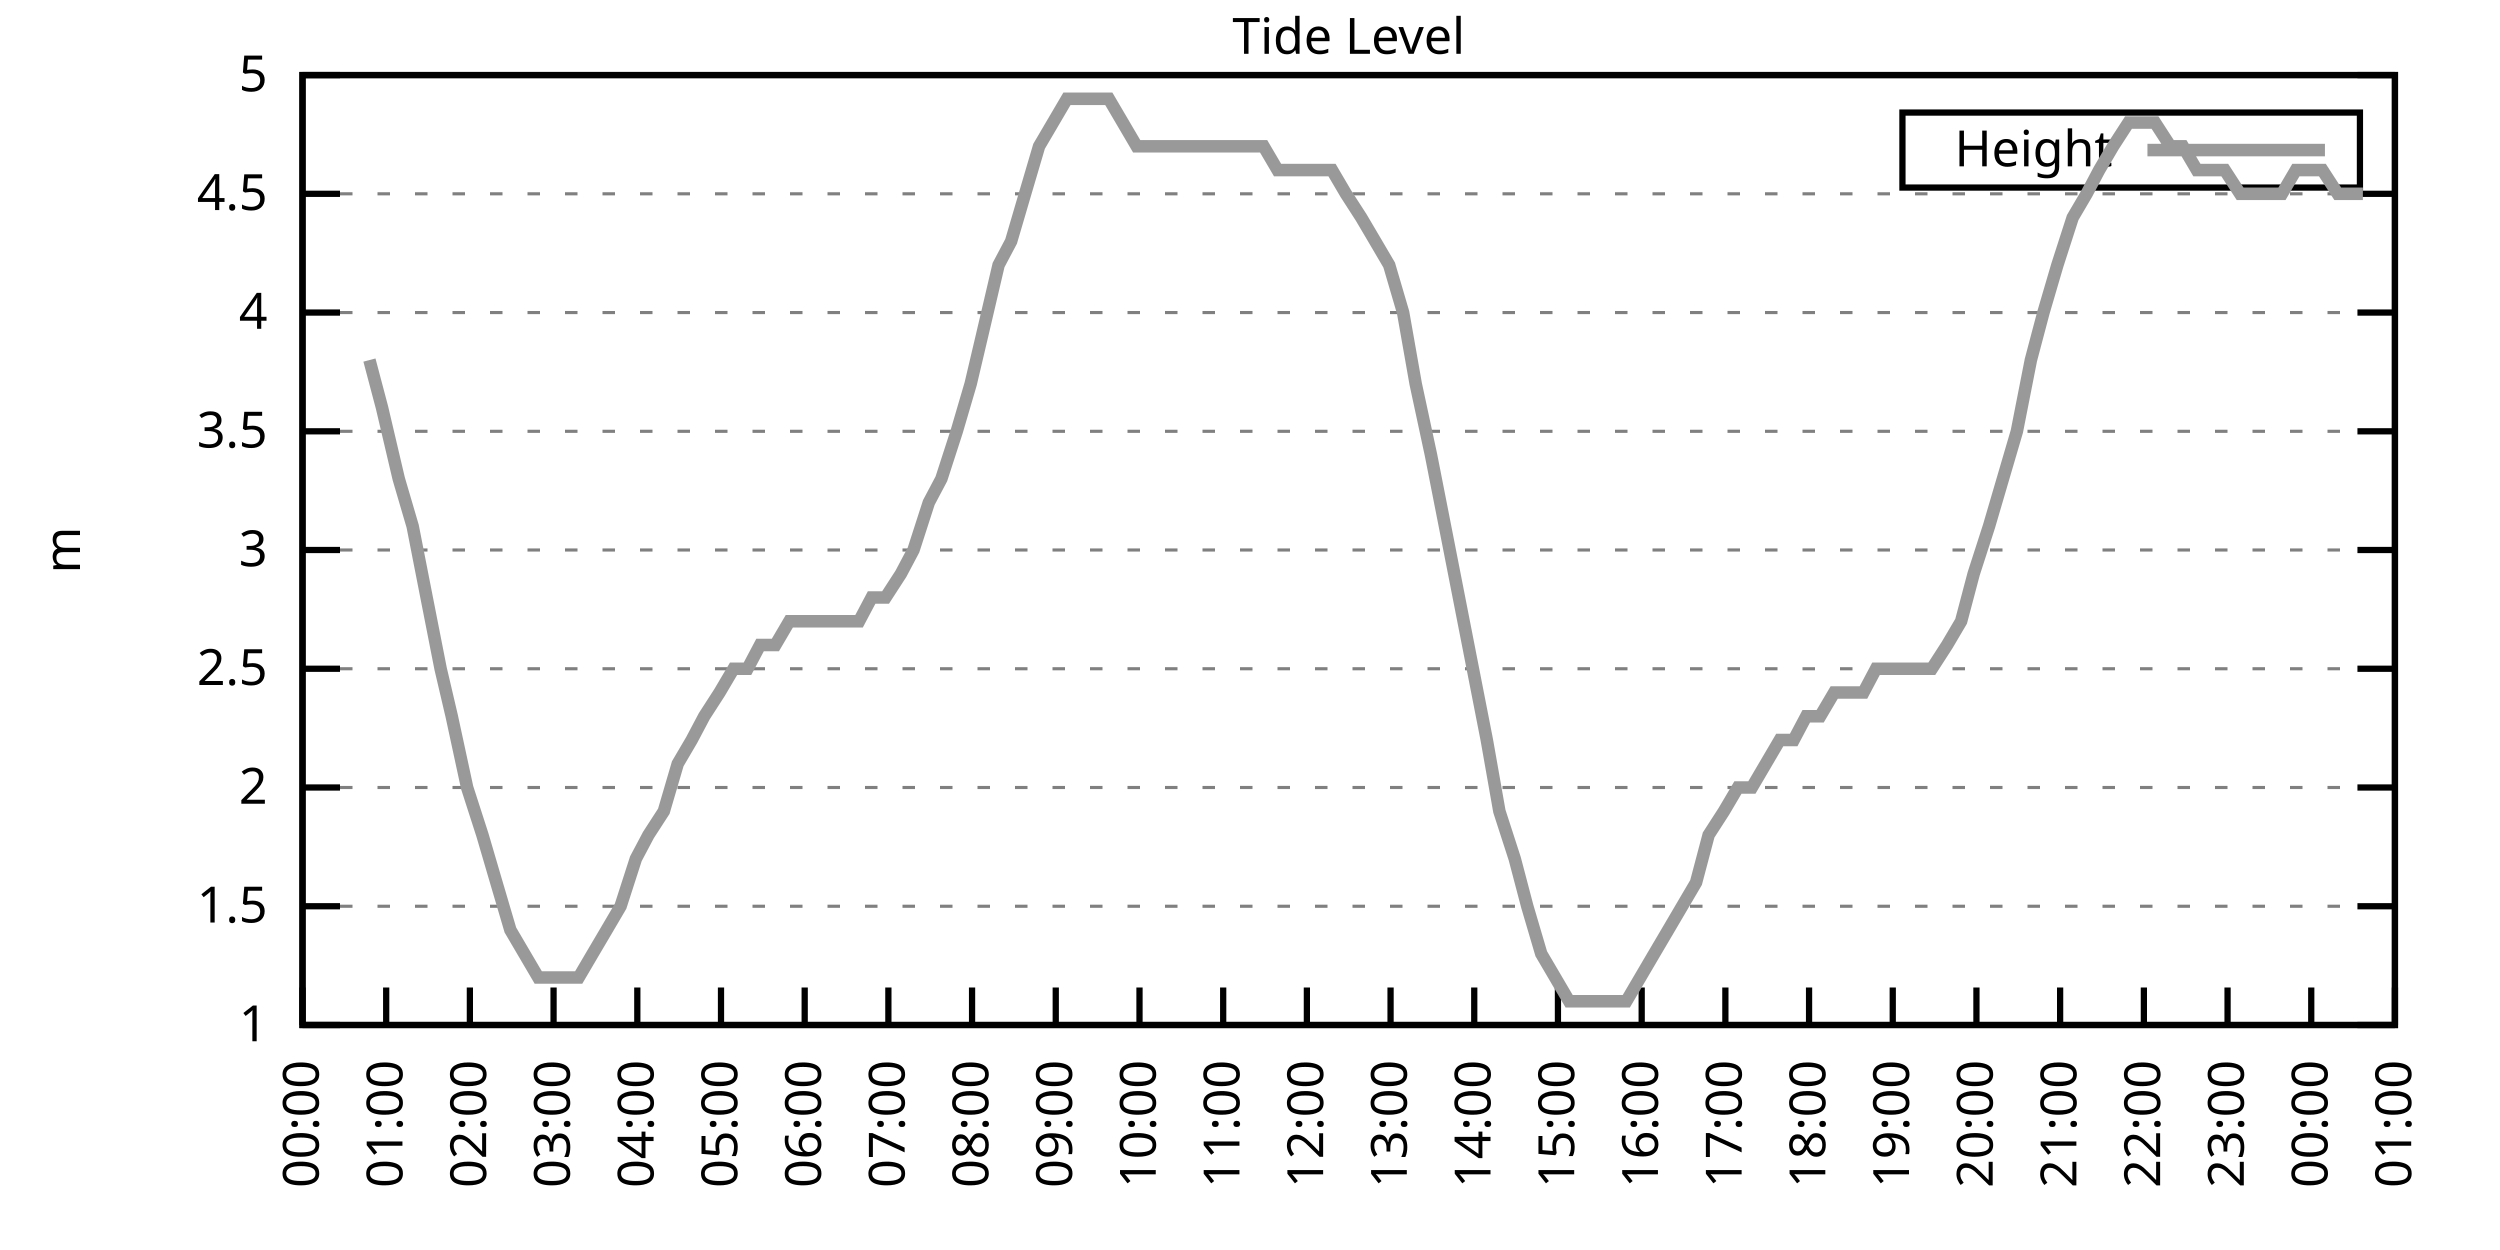
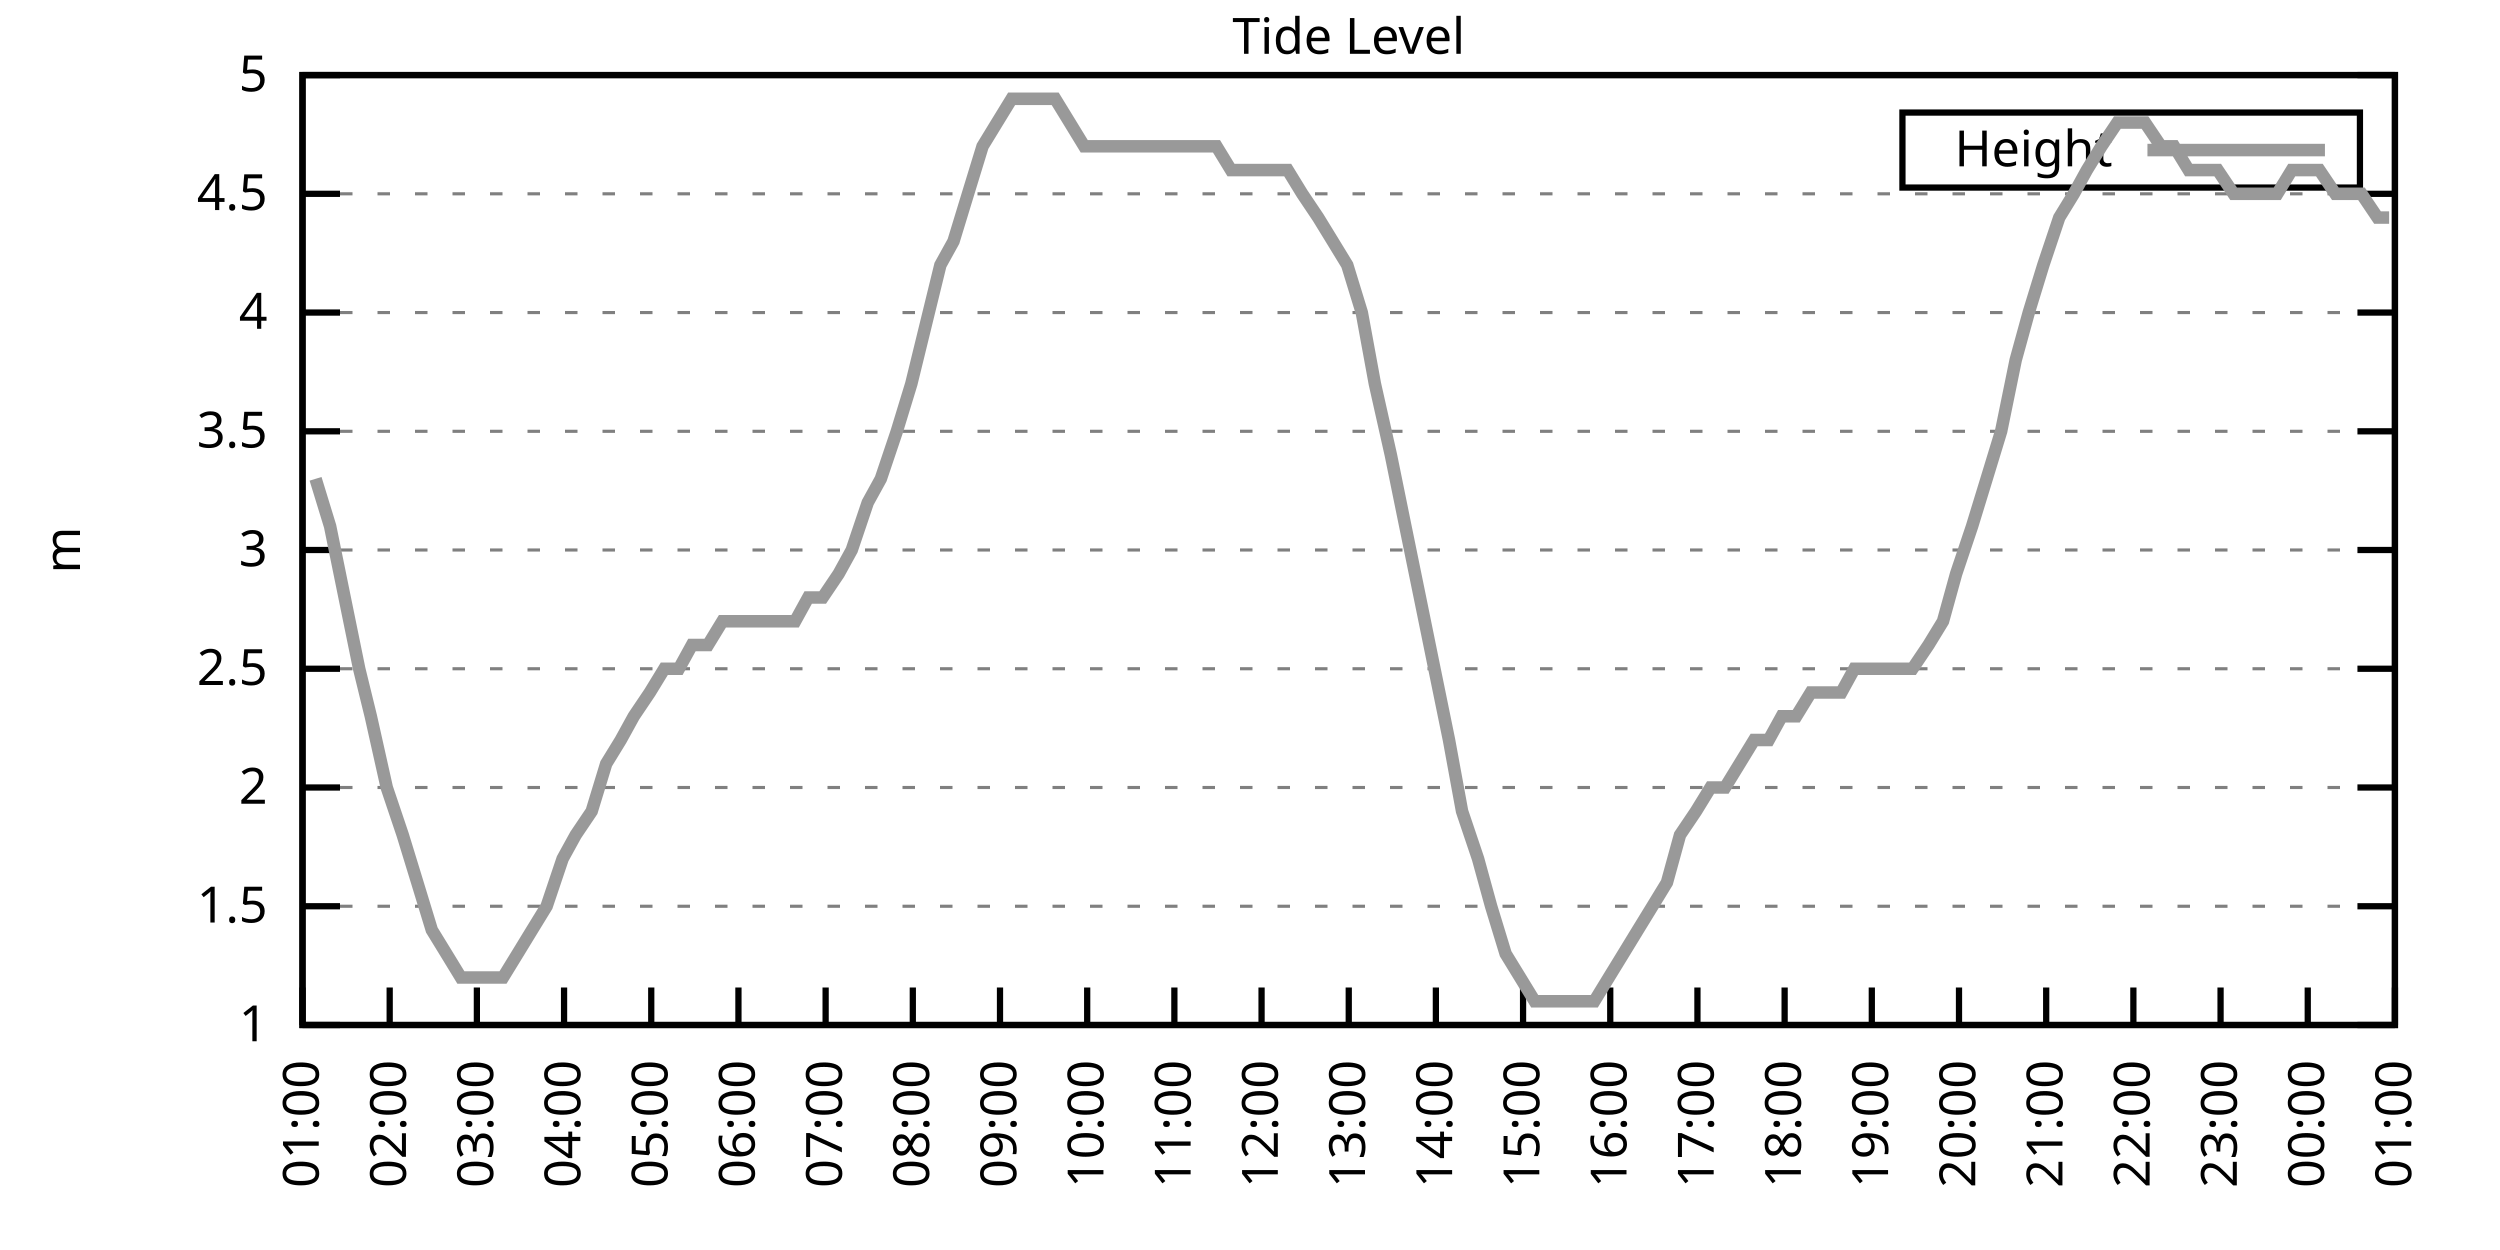
<svg xmlns="http://www.w3.org/2000/svg" xmlns:xlink="http://www.w3.org/1999/xlink" width="400" height="200" viewBox="0 0 400 200">
  <g id="gnuplot_canvas">
    <rect x="0" y="0" width="400" height="200" fill="none" />
    <defs>
      <circle id="gpDot" r="0.5" stroke-width="0.5" stroke="currentColor" />
      <path id="gpPt0" stroke-width="0.333" stroke="currentColor" d="M-1,0 h2 M0,-1 v2" />
      <path id="gpPt1" stroke-width="0.333" stroke="currentColor" d="M-1,-1 L1,1 M1,-1 L-1,1" />
      <path id="gpPt2" stroke-width="0.333" stroke="currentColor" d="M-1,0 L1,0 M0,-1 L0,1 M-1,-1 L1,1 M-1,1 L1,-1" />
      <rect id="gpPt3" stroke-width="0.333" stroke="currentColor" x="-1" y="-1" width="2" height="2" />
      <rect id="gpPt4" stroke-width="0.333" stroke="currentColor" fill="currentColor" x="-1" y="-1" width="2" height="2" />
      <circle id="gpPt5" stroke-width="0.333" stroke="currentColor" cx="0" cy="0" r="1" />
      <use xlink:href="#gpPt5" id="gpPt6" fill="currentColor" stroke="none" />
      <path id="gpPt7" stroke-width="0.333" stroke="currentColor" d="M0,-1.33 L-1.33,0.67 L1.33,0.67 z" />
      <use xlink:href="#gpPt7" id="gpPt8" fill="currentColor" stroke="none" />
      <use xlink:href="#gpPt7" id="gpPt9" stroke="currentColor" transform="rotate(180)" />
      <use xlink:href="#gpPt9" id="gpPt10" fill="currentColor" stroke="none" />
      <use xlink:href="#gpPt3" id="gpPt11" stroke="currentColor" transform="rotate(45)" />
      <use xlink:href="#gpPt11" id="gpPt12" fill="currentColor" stroke="none" />
      <path id="gpPt13" stroke-width="0.333" stroke="currentColor" d="M0,1.330 L1.265,0.411 L0.782,-1.067 L-0.782,-1.076 L-1.265,0.411 z" />
      <use xlink:href="#gpPt13" id="gpPt14" fill="currentColor" stroke="none" />
      <filter id="textbox" filterUnits="objectBoundingBox" x="0" y="0" height="1" width="1">
        <feFlood flood-color="white" flood-opacity="1" result="bgnd" />
        <feComposite in="SourceGraphic" in2="bgnd" operator="atop" />
      </filter>
      <filter id="greybox" filterUnits="objectBoundingBox" x="0" y="0" height="1" width="1">
        <feFlood flood-color="lightgrey" flood-opacity="1" result="grey" />
        <feComposite in="SourceGraphic" in2="grey" operator="atop" />
      </filter>
    </defs>
    <g fill="none" color="white" stroke="currentColor" stroke-width="1.00" stroke-linecap="butt" stroke-linejoin="miter">
</g>
    <g fill="none" color="black" stroke="currentColor" stroke-width="1.00" stroke-linecap="butt" stroke-linejoin="miter">
      <g stroke="none" shape-rendering="crispEdges">
        <polygon fill="rgb(255, 255, 255)" points="48.40,164.00 383.18,164.00 383.18,12.02 48.40,12.02 " />
      </g>
    </g>
    <g fill="none" color="black" stroke="currentColor" stroke-width="1.00" stroke-linecap="butt" stroke-linejoin="miter">
</g>
    <g fill="none" color="black" stroke="black" stroke-width="0.50" stroke-linecap="butt" stroke-linejoin="miter">
</g>
    <g fill="none" color="gray" stroke="currentColor" stroke-width="0.50" stroke-linecap="butt" stroke-linejoin="miter">
      <path stroke="gray" stroke-dasharray="2,4" class="gridline" d="M48.40,164.00 L383.19,164.00  " />
    </g>
    <g fill="none" color="gray" stroke="gray" stroke-width="1.00" stroke-linecap="butt" stroke-linejoin="miter">
</g>
    <g fill="none" color="black" stroke="currentColor" stroke-width="1.00" stroke-linecap="butt" stroke-linejoin="miter">
      <path stroke="black" d="M48.40,164.00 L54.40,164.00 M383.19,164.00 L377.19,164.00  " />
      <g transform="translate(42.80,166.60)" stroke="none" fill="black" font-family="Sans" font-size="8.00" text-anchor="end">
        <text>
          <tspan font-family="Sans"> 1</tspan>
        </text>
      </g>
    </g>
    <g fill="none" color="black" stroke="currentColor" stroke-width="1.00" stroke-linecap="butt" stroke-linejoin="miter">
</g>
    <g fill="none" color="black" stroke="black" stroke-width="0.50" stroke-linecap="butt" stroke-linejoin="miter">
</g>
    <g fill="none" color="gray" stroke="currentColor" stroke-width="0.50" stroke-linecap="butt" stroke-linejoin="miter">
      <path stroke="gray" stroke-dasharray="2,4" class="gridline" d="M48.40,145.00 L383.19,145.00  " />
    </g>
    <g fill="none" color="gray" stroke="gray" stroke-width="1.00" stroke-linecap="butt" stroke-linejoin="miter">
</g>
    <g fill="none" color="black" stroke="currentColor" stroke-width="1.00" stroke-linecap="butt" stroke-linejoin="miter">
      <path stroke="black" d="M48.40,145.00 L54.40,145.00 M383.19,145.00 L377.19,145.00  " />
      <g transform="translate(42.80,147.60)" stroke="none" fill="black" font-family="Sans" font-size="8.00" text-anchor="end">
        <text>
          <tspan font-family="Sans"> 1.5</tspan>
        </text>
      </g>
    </g>
    <g fill="none" color="black" stroke="currentColor" stroke-width="1.00" stroke-linecap="butt" stroke-linejoin="miter">
</g>
    <g fill="none" color="black" stroke="black" stroke-width="0.50" stroke-linecap="butt" stroke-linejoin="miter">
</g>
    <g fill="none" color="gray" stroke="currentColor" stroke-width="0.50" stroke-linecap="butt" stroke-linejoin="miter">
      <path stroke="gray" stroke-dasharray="2,4" class="gridline" d="M48.40,126.00 L383.19,126.00  " />
    </g>
    <g fill="none" color="gray" stroke="gray" stroke-width="1.00" stroke-linecap="butt" stroke-linejoin="miter">
</g>
    <g fill="none" color="black" stroke="currentColor" stroke-width="1.00" stroke-linecap="butt" stroke-linejoin="miter">
      <path stroke="black" d="M48.40,126.00 L54.40,126.00 M383.19,126.00 L377.19,126.00  " />
      <g transform="translate(42.80,128.60)" stroke="none" fill="black" font-family="Sans" font-size="8.00" text-anchor="end">
        <text>
          <tspan font-family="Sans"> 2</tspan>
        </text>
      </g>
    </g>
    <g fill="none" color="black" stroke="currentColor" stroke-width="1.00" stroke-linecap="butt" stroke-linejoin="miter">
</g>
    <g fill="none" color="black" stroke="black" stroke-width="0.50" stroke-linecap="butt" stroke-linejoin="miter">
</g>
    <g fill="none" color="gray" stroke="currentColor" stroke-width="0.50" stroke-linecap="butt" stroke-linejoin="miter">
      <path stroke="gray" stroke-dasharray="2,4" class="gridline" d="M48.40,107.00 L383.19,107.00  " />
    </g>
    <g fill="none" color="gray" stroke="gray" stroke-width="1.00" stroke-linecap="butt" stroke-linejoin="miter">
</g>
    <g fill="none" color="black" stroke="currentColor" stroke-width="1.00" stroke-linecap="butt" stroke-linejoin="miter">
      <path stroke="black" d="M48.40,107.00 L54.40,107.00 M383.19,107.00 L377.19,107.00  " />
      <g transform="translate(42.80,109.60)" stroke="none" fill="black" font-family="Sans" font-size="8.00" text-anchor="end">
        <text>
          <tspan font-family="Sans"> 2.5</tspan>
        </text>
      </g>
    </g>
    <g fill="none" color="black" stroke="currentColor" stroke-width="1.00" stroke-linecap="butt" stroke-linejoin="miter">
</g>
    <g fill="none" color="black" stroke="black" stroke-width="0.50" stroke-linecap="butt" stroke-linejoin="miter">
</g>
    <g fill="none" color="gray" stroke="currentColor" stroke-width="0.50" stroke-linecap="butt" stroke-linejoin="miter">
      <path stroke="gray" stroke-dasharray="2,4" class="gridline" d="M48.40,88.00 L383.19,88.00  " />
    </g>
    <g fill="none" color="gray" stroke="gray" stroke-width="1.00" stroke-linecap="butt" stroke-linejoin="miter">
</g>
    <g fill="none" color="black" stroke="currentColor" stroke-width="1.00" stroke-linecap="butt" stroke-linejoin="miter">
      <path stroke="black" d="M48.40,88.00 L54.40,88.00 M383.19,88.00 L377.19,88.00  " />
      <g transform="translate(42.80,90.60)" stroke="none" fill="black" font-family="Sans" font-size="8.00" text-anchor="end">
        <text>
          <tspan font-family="Sans"> 3</tspan>
        </text>
      </g>
    </g>
    <g fill="none" color="black" stroke="currentColor" stroke-width="1.00" stroke-linecap="butt" stroke-linejoin="miter">
</g>
    <g fill="none" color="black" stroke="black" stroke-width="0.50" stroke-linecap="butt" stroke-linejoin="miter">
</g>
    <g fill="none" color="gray" stroke="currentColor" stroke-width="0.50" stroke-linecap="butt" stroke-linejoin="miter">
      <path stroke="gray" stroke-dasharray="2,4" class="gridline" d="M48.40,69.01 L383.19,69.01  " />
    </g>
    <g fill="none" color="gray" stroke="gray" stroke-width="1.00" stroke-linecap="butt" stroke-linejoin="miter">
</g>
    <g fill="none" color="black" stroke="currentColor" stroke-width="1.00" stroke-linecap="butt" stroke-linejoin="miter">
      <path stroke="black" d="M48.40,69.01 L54.40,69.01 M383.19,69.01 L377.19,69.01  " />
      <g transform="translate(42.80,71.61)" stroke="none" fill="black" font-family="Sans" font-size="8.00" text-anchor="end">
        <text>
          <tspan font-family="Sans"> 3.5</tspan>
        </text>
      </g>
    </g>
    <g fill="none" color="black" stroke="currentColor" stroke-width="1.00" stroke-linecap="butt" stroke-linejoin="miter">
</g>
    <g fill="none" color="black" stroke="black" stroke-width="0.50" stroke-linecap="butt" stroke-linejoin="miter">
</g>
    <g fill="none" color="gray" stroke="currentColor" stroke-width="0.50" stroke-linecap="butt" stroke-linejoin="miter">
      <path stroke="gray" stroke-dasharray="2,4" class="gridline" d="M48.40,50.01 L383.19,50.01  " />
    </g>
    <g fill="none" color="gray" stroke="gray" stroke-width="1.00" stroke-linecap="butt" stroke-linejoin="miter">
</g>
    <g fill="none" color="black" stroke="currentColor" stroke-width="1.00" stroke-linecap="butt" stroke-linejoin="miter">
      <path stroke="black" d="M48.40,50.01 L54.40,50.01 M383.19,50.01 L377.19,50.01  " />
      <g transform="translate(42.80,52.61)" stroke="none" fill="black" font-family="Sans" font-size="8.00" text-anchor="end">
        <text>
          <tspan font-family="Sans"> 4</tspan>
        </text>
      </g>
    </g>
    <g fill="none" color="black" stroke="currentColor" stroke-width="1.00" stroke-linecap="butt" stroke-linejoin="miter">
</g>
    <g fill="none" color="black" stroke="black" stroke-width="0.50" stroke-linecap="butt" stroke-linejoin="miter">
</g>
    <g fill="none" color="gray" stroke="currentColor" stroke-width="0.50" stroke-linecap="butt" stroke-linejoin="miter">
      <path stroke="gray" stroke-dasharray="2,4" class="gridline" d="M48.40,31.01 L383.19,31.01  " />
    </g>
    <g fill="none" color="gray" stroke="gray" stroke-width="1.00" stroke-linecap="butt" stroke-linejoin="miter">
</g>
    <g fill="none" color="black" stroke="currentColor" stroke-width="1.00" stroke-linecap="butt" stroke-linejoin="miter">
      <path stroke="black" d="M48.40,31.01 L54.40,31.01 M383.19,31.01 L377.19,31.01  " />
      <g transform="translate(42.80,33.61)" stroke="none" fill="black" font-family="Sans" font-size="8.00" text-anchor="end">
        <text>
          <tspan font-family="Sans"> 4.5</tspan>
        </text>
      </g>
    </g>
    <g fill="none" color="black" stroke="currentColor" stroke-width="1.00" stroke-linecap="butt" stroke-linejoin="miter">
</g>
    <g fill="none" color="black" stroke="black" stroke-width="0.50" stroke-linecap="butt" stroke-linejoin="miter">
</g>
    <g fill="none" color="gray" stroke="currentColor" stroke-width="0.50" stroke-linecap="butt" stroke-linejoin="miter">
      <path stroke="gray" stroke-dasharray="2,4" class="gridline" d="M48.40,12.01 L383.19,12.01  " />
    </g>
    <g fill="none" color="gray" stroke="gray" stroke-width="1.00" stroke-linecap="butt" stroke-linejoin="miter">
</g>
    <g fill="none" color="black" stroke="currentColor" stroke-width="1.00" stroke-linecap="butt" stroke-linejoin="miter">
      <path stroke="black" d="M48.40,12.01 L54.40,12.01 M383.19,12.01 L377.19,12.01  " />
      <g transform="translate(42.80,14.61)" stroke="none" fill="black" font-family="Sans" font-size="8.00" text-anchor="end">
        <text>
          <tspan font-family="Sans"> 5</tspan>
        </text>
      </g>
    </g>
    <g fill="none" color="black" stroke="currentColor" stroke-width="1.00" stroke-linecap="butt" stroke-linejoin="miter">
      <path stroke="black" d="M48.40,164.00 L48.40,158.00  " />
      <g transform="translate(51.00,169.60) rotate(270.00)" stroke="none" fill="black" font-family="Sans" font-size="8.00" text-anchor="end">
        <text>
-           <tspan font-family="Sans">00:00</tspan>
-         </text>
-       </g>
-     </g>
-     <g fill="none" color="black" stroke="currentColor" stroke-width="1.00" stroke-linecap="butt" stroke-linejoin="miter">
-       <path stroke="black" d="M61.79,164.00 L61.79,158.00  " />
-       <g transform="translate(64.39,169.60) rotate(270.00)" stroke="none" fill="black" font-family="Sans" font-size="8.00" text-anchor="end">
-         <text>
          <tspan font-family="Sans">01:00</tspan>
        </text>
      </g>
    </g>
    <g fill="none" color="black" stroke="currentColor" stroke-width="1.00" stroke-linecap="butt" stroke-linejoin="miter">
-       <path stroke="black" d="M75.18,164.00 L75.18,158.00  " />
-       <g transform="translate(77.78,169.60) rotate(270.00)" stroke="none" fill="black" font-family="Sans" font-size="8.00" text-anchor="end">
+       <path stroke="black" d="M62.35,164.00 L62.35,158.00  " />
+       <g transform="translate(64.95,169.60) rotate(270.00)" stroke="none" fill="black" font-family="Sans" font-size="8.00" text-anchor="end">
        <text>
          <tspan font-family="Sans">02:00</tspan>
        </text>
      </g>
    </g>
    <g fill="none" color="black" stroke="currentColor" stroke-width="1.00" stroke-linecap="butt" stroke-linejoin="miter">
-       <path stroke="black" d="M88.57,164.00 L88.57,158.00  " />
-       <g transform="translate(91.17,169.60) rotate(270.00)" stroke="none" fill="black" font-family="Sans" font-size="8.00" text-anchor="end">
+       <path stroke="black" d="M76.30,164.00 L76.30,158.00  " />
+       <g transform="translate(78.90,169.60) rotate(270.00)" stroke="none" fill="black" font-family="Sans" font-size="8.00" text-anchor="end">
        <text>
          <tspan font-family="Sans">03:00</tspan>
        </text>
      </g>
    </g>
    <g fill="none" color="black" stroke="currentColor" stroke-width="1.00" stroke-linecap="butt" stroke-linejoin="miter">
-       <path stroke="black" d="M101.97,164.00 L101.97,158.00  " />
-       <g transform="translate(104.57,169.60) rotate(270.00)" stroke="none" fill="black" font-family="Sans" font-size="8.00" text-anchor="end">
+       <path stroke="black" d="M90.25,164.00 L90.25,158.00  " />
+       <g transform="translate(92.85,169.60) rotate(270.00)" stroke="none" fill="black" font-family="Sans" font-size="8.00" text-anchor="end">
        <text>
          <tspan font-family="Sans">04:00</tspan>
        </text>
      </g>
    </g>
    <g fill="none" color="black" stroke="currentColor" stroke-width="1.00" stroke-linecap="butt" stroke-linejoin="miter">
-       <path stroke="black" d="M115.36,164.00 L115.36,158.00  " />
-       <g transform="translate(117.96,169.60) rotate(270.00)" stroke="none" fill="black" font-family="Sans" font-size="8.00" text-anchor="end">
+       <path stroke="black" d="M104.20,164.00 L104.20,158.00  " />
+       <g transform="translate(106.80,169.60) rotate(270.00)" stroke="none" fill="black" font-family="Sans" font-size="8.00" text-anchor="end">
        <text>
          <tspan font-family="Sans">05:00</tspan>
        </text>
      </g>
    </g>
    <g fill="none" color="black" stroke="currentColor" stroke-width="1.00" stroke-linecap="butt" stroke-linejoin="miter">
-       <path stroke="black" d="M128.75,164.00 L128.75,158.00  " />
-       <g transform="translate(131.35,169.60) rotate(270.00)" stroke="none" fill="black" font-family="Sans" font-size="8.00" text-anchor="end">
+       <path stroke="black" d="M118.15,164.00 L118.15,158.00  " />
+       <g transform="translate(120.75,169.60) rotate(270.00)" stroke="none" fill="black" font-family="Sans" font-size="8.00" text-anchor="end">
        <text>
          <tspan font-family="Sans">06:00</tspan>
        </text>
      </g>
    </g>
    <g fill="none" color="black" stroke="currentColor" stroke-width="1.00" stroke-linecap="butt" stroke-linejoin="miter">
-       <path stroke="black" d="M142.14,164.00 L142.14,158.00  " />
-       <g transform="translate(144.74,169.60) rotate(270.00)" stroke="none" fill="black" font-family="Sans" font-size="8.00" text-anchor="end">
+       <path stroke="black" d="M132.10,164.00 L132.10,158.00  " />
+       <g transform="translate(134.70,169.60) rotate(270.00)" stroke="none" fill="black" font-family="Sans" font-size="8.00" text-anchor="end">
        <text>
          <tspan font-family="Sans">07:00</tspan>
        </text>
      </g>
    </g>
    <g fill="none" color="black" stroke="currentColor" stroke-width="1.00" stroke-linecap="butt" stroke-linejoin="miter">
-       <path stroke="black" d="M155.53,164.00 L155.53,158.00  " />
-       <g transform="translate(158.13,169.60) rotate(270.00)" stroke="none" fill="black" font-family="Sans" font-size="8.00" text-anchor="end">
+       <path stroke="black" d="M146.05,164.00 L146.05,158.00  " />
+       <g transform="translate(148.65,169.60) rotate(270.00)" stroke="none" fill="black" font-family="Sans" font-size="8.00" text-anchor="end">
        <text>
          <tspan font-family="Sans">08:00</tspan>
        </text>
      </g>
    </g>
    <g fill="none" color="black" stroke="currentColor" stroke-width="1.00" stroke-linecap="butt" stroke-linejoin="miter">
-       <path stroke="black" d="M168.92,164.00 L168.92,158.00  " />
-       <g transform="translate(171.52,169.60) rotate(270.00)" stroke="none" fill="black" font-family="Sans" font-size="8.00" text-anchor="end">
+       <path stroke="black" d="M160.00,164.00 L160.00,158.00  " />
+       <g transform="translate(162.60,169.60) rotate(270.00)" stroke="none" fill="black" font-family="Sans" font-size="8.00" text-anchor="end">
        <text>
          <tspan font-family="Sans">09:00</tspan>
        </text>
      </g>
    </g>
    <g fill="none" color="black" stroke="currentColor" stroke-width="1.00" stroke-linecap="butt" stroke-linejoin="miter">
-       <path stroke="black" d="M182.32,164.00 L182.32,158.00  " />
-       <g transform="translate(184.92,169.60) rotate(270.00)" stroke="none" fill="black" font-family="Sans" font-size="8.00" text-anchor="end">
+       <path stroke="black" d="M173.95,164.00 L173.95,158.00  " />
+       <g transform="translate(176.55,169.60) rotate(270.00)" stroke="none" fill="black" font-family="Sans" font-size="8.00" text-anchor="end">
        <text>
          <tspan font-family="Sans">10:00</tspan>
        </text>
      </g>
    </g>
    <g fill="none" color="black" stroke="currentColor" stroke-width="1.00" stroke-linecap="butt" stroke-linejoin="miter">
-       <path stroke="black" d="M195.71,164.00 L195.71,158.00  " />
-       <g transform="translate(198.31,169.60) rotate(270.00)" stroke="none" fill="black" font-family="Sans" font-size="8.00" text-anchor="end">
+       <path stroke="black" d="M187.90,164.00 L187.90,158.00  " />
+       <g transform="translate(190.50,169.60) rotate(270.00)" stroke="none" fill="black" font-family="Sans" font-size="8.00" text-anchor="end">
        <text>
          <tspan font-family="Sans">11:00</tspan>
        </text>
      </g>
    </g>
    <g fill="none" color="black" stroke="currentColor" stroke-width="1.00" stroke-linecap="butt" stroke-linejoin="miter">
-       <path stroke="black" d="M209.10,164.00 L209.10,158.00  " />
-       <g transform="translate(211.70,169.60) rotate(270.00)" stroke="none" fill="black" font-family="Sans" font-size="8.00" text-anchor="end">
+       <path stroke="black" d="M201.85,164.00 L201.85,158.00  " />
+       <g transform="translate(204.45,169.60) rotate(270.00)" stroke="none" fill="black" font-family="Sans" font-size="8.00" text-anchor="end">
        <text>
          <tspan font-family="Sans">12:00</tspan>
        </text>
      </g>
    </g>
    <g fill="none" color="black" stroke="currentColor" stroke-width="1.00" stroke-linecap="butt" stroke-linejoin="miter">
-       <path stroke="black" d="M222.49,164.00 L222.49,158.00  " />
-       <g transform="translate(225.09,169.60) rotate(270.00)" stroke="none" fill="black" font-family="Sans" font-size="8.00" text-anchor="end">
+       <path stroke="black" d="M215.80,164.00 L215.80,158.00  " />
+       <g transform="translate(218.40,169.60) rotate(270.00)" stroke="none" fill="black" font-family="Sans" font-size="8.00" text-anchor="end">
        <text>
          <tspan font-family="Sans">13:00</tspan>
        </text>
      </g>
    </g>
    <g fill="none" color="black" stroke="currentColor" stroke-width="1.00" stroke-linecap="butt" stroke-linejoin="miter">
-       <path stroke="black" d="M235.88,164.00 L235.88,158.00  " />
-       <g transform="translate(238.48,169.60) rotate(270.00)" stroke="none" fill="black" font-family="Sans" font-size="8.00" text-anchor="end">
+       <path stroke="black" d="M229.74,164.00 L229.74,158.00  " />
+       <g transform="translate(232.34,169.60) rotate(270.00)" stroke="none" fill="black" font-family="Sans" font-size="8.00" text-anchor="end">
        <text>
          <tspan font-family="Sans">14:00</tspan>
        </text>
      </g>
    </g>
    <g fill="none" color="black" stroke="currentColor" stroke-width="1.00" stroke-linecap="butt" stroke-linejoin="miter">
-       <path stroke="black" d="M249.27,164.00 L249.27,158.00  " />
-       <g transform="translate(251.87,169.60) rotate(270.00)" stroke="none" fill="black" font-family="Sans" font-size="8.00" text-anchor="end">
+       <path stroke="black" d="M243.69,164.00 L243.69,158.00  " />
+       <g transform="translate(246.29,169.60) rotate(270.00)" stroke="none" fill="black" font-family="Sans" font-size="8.00" text-anchor="end">
        <text>
          <tspan font-family="Sans">15:00</tspan>
        </text>
      </g>
    </g>
    <g fill="none" color="black" stroke="currentColor" stroke-width="1.00" stroke-linecap="butt" stroke-linejoin="miter">
-       <path stroke="black" d="M262.67,164.00 L262.67,158.00  " />
-       <g transform="translate(265.27,169.60) rotate(270.00)" stroke="none" fill="black" font-family="Sans" font-size="8.00" text-anchor="end">
+       <path stroke="black" d="M257.64,164.00 L257.64,158.00  " />
+       <g transform="translate(260.24,169.60) rotate(270.00)" stroke="none" fill="black" font-family="Sans" font-size="8.00" text-anchor="end">
        <text>
          <tspan font-family="Sans">16:00</tspan>
        </text>
      </g>
    </g>
    <g fill="none" color="black" stroke="currentColor" stroke-width="1.00" stroke-linecap="butt" stroke-linejoin="miter">
-       <path stroke="black" d="M276.06,164.00 L276.06,158.00  " />
-       <g transform="translate(278.66,169.60) rotate(270.00)" stroke="none" fill="black" font-family="Sans" font-size="8.00" text-anchor="end">
+       <path stroke="black" d="M271.59,164.00 L271.59,158.00  " />
+       <g transform="translate(274.19,169.60) rotate(270.00)" stroke="none" fill="black" font-family="Sans" font-size="8.00" text-anchor="end">
        <text>
          <tspan font-family="Sans">17:00</tspan>
        </text>
      </g>
    </g>
    <g fill="none" color="black" stroke="currentColor" stroke-width="1.00" stroke-linecap="butt" stroke-linejoin="miter">
-       <path stroke="black" d="M289.45,164.00 L289.45,158.00  " />
-       <g transform="translate(292.05,169.60) rotate(270.00)" stroke="none" fill="black" font-family="Sans" font-size="8.00" text-anchor="end">
+       <path stroke="black" d="M285.54,164.00 L285.54,158.00  " />
+       <g transform="translate(288.14,169.60) rotate(270.00)" stroke="none" fill="black" font-family="Sans" font-size="8.00" text-anchor="end">
        <text>
          <tspan font-family="Sans">18:00</tspan>
        </text>
      </g>
    </g>
    <g fill="none" color="black" stroke="currentColor" stroke-width="1.00" stroke-linecap="butt" stroke-linejoin="miter">
-       <path stroke="black" d="M302.84,164.00 L302.84,158.00  " />
-       <g transform="translate(305.44,169.60) rotate(270.00)" stroke="none" fill="black" font-family="Sans" font-size="8.00" text-anchor="end">
+       <path stroke="black" d="M299.49,164.00 L299.49,158.00  " />
+       <g transform="translate(302.09,169.60) rotate(270.00)" stroke="none" fill="black" font-family="Sans" font-size="8.00" text-anchor="end">
        <text>
          <tspan font-family="Sans">19:00</tspan>
        </text>
      </g>
    </g>
    <g fill="none" color="black" stroke="currentColor" stroke-width="1.00" stroke-linecap="butt" stroke-linejoin="miter">
-       <path stroke="black" d="M316.23,164.00 L316.23,158.00  " />
-       <g transform="translate(318.83,169.60) rotate(270.00)" stroke="none" fill="black" font-family="Sans" font-size="8.00" text-anchor="end">
+       <path stroke="black" d="M313.44,164.00 L313.44,158.00  " />
+       <g transform="translate(316.04,169.60) rotate(270.00)" stroke="none" fill="black" font-family="Sans" font-size="8.00" text-anchor="end">
        <text>
          <tspan font-family="Sans">20:00</tspan>
        </text>
      </g>
    </g>
    <g fill="none" color="black" stroke="currentColor" stroke-width="1.00" stroke-linecap="butt" stroke-linejoin="miter">
-       <path stroke="black" d="M329.62,164.00 L329.62,158.00  " />
-       <g transform="translate(332.22,169.60) rotate(270.00)" stroke="none" fill="black" font-family="Sans" font-size="8.00" text-anchor="end">
+       <path stroke="black" d="M327.39,164.00 L327.39,158.00  " />
+       <g transform="translate(329.99,169.60) rotate(270.00)" stroke="none" fill="black" font-family="Sans" font-size="8.00" text-anchor="end">
        <text>
          <tspan font-family="Sans">21:00</tspan>
        </text>
      </g>
    </g>
    <g fill="none" color="black" stroke="currentColor" stroke-width="1.00" stroke-linecap="butt" stroke-linejoin="miter">
-       <path stroke="black" d="M343.02,164.00 L343.02,158.00  " />
-       <g transform="translate(345.62,169.60) rotate(270.00)" stroke="none" fill="black" font-family="Sans" font-size="8.00" text-anchor="end">
+       <path stroke="black" d="M341.34,164.00 L341.34,158.00  " />
+       <g transform="translate(343.94,169.60) rotate(270.00)" stroke="none" fill="black" font-family="Sans" font-size="8.00" text-anchor="end">
        <text>
          <tspan font-family="Sans">22:00</tspan>
        </text>
      </g>
    </g>
    <g fill="none" color="black" stroke="currentColor" stroke-width="1.00" stroke-linecap="butt" stroke-linejoin="miter">
-       <path stroke="black" d="M356.41,164.00 L356.41,158.00  " />
-       <g transform="translate(359.01,169.60) rotate(270.00)" stroke="none" fill="black" font-family="Sans" font-size="8.00" text-anchor="end">
+       <path stroke="black" d="M355.29,164.00 L355.29,158.00  " />
+       <g transform="translate(357.89,169.60) rotate(270.00)" stroke="none" fill="black" font-family="Sans" font-size="8.00" text-anchor="end">
        <text>
          <tspan font-family="Sans">23:00</tspan>
        </text>
      </g>
    </g>
    <g fill="none" color="black" stroke="currentColor" stroke-width="1.00" stroke-linecap="butt" stroke-linejoin="miter">
-       <path stroke="black" d="M369.80,164.00 L369.80,158.00  " />
-       <g transform="translate(372.40,169.60) rotate(270.00)" stroke="none" fill="black" font-family="Sans" font-size="8.00" text-anchor="end">
+       <path stroke="black" d="M369.24,164.00 L369.24,158.00  " />
+       <g transform="translate(371.84,169.60) rotate(270.00)" stroke="none" fill="black" font-family="Sans" font-size="8.00" text-anchor="end">
        <text>
          <tspan font-family="Sans">00:00</tspan>
        </text>
      </g>
    </g>
    <g fill="none" color="black" stroke="currentColor" stroke-width="1.00" stroke-linecap="butt" stroke-linejoin="miter">
      <path stroke="black" d="M383.19,164.00 L383.19,158.00  " />
      <g transform="translate(385.79,169.60) rotate(270.00)" stroke="none" fill="black" font-family="Sans" font-size="8.00" text-anchor="end">
        <text>
          <tspan font-family="Sans">01:00</tspan>
        </text>
      </g>
    </g>
    <g fill="none" color="black" stroke="currentColor" stroke-width="1.00" stroke-linecap="butt" stroke-linejoin="miter">
</g>
    <g fill="none" color="black" stroke="currentColor" stroke-width="1.00" stroke-linecap="butt" stroke-linejoin="miter">
      <path stroke="black" d="M48.40,12.01 L48.40,164.00 L383.19,164.00 L383.19,12.01 L48.40,12.01 Z  " />
    </g>
    <g fill="none" color="black" stroke="currentColor" stroke-width="1.00" stroke-linecap="butt" stroke-linejoin="miter">
</g>
    <g fill="none" color="black" stroke="currentColor" stroke-width="1.00" stroke-linecap="butt" stroke-linejoin="miter">
      <path stroke="black" d="M304.39,30.01 L304.39,18.01 L377.59,18.01 L377.59,30.01 L304.39,30.01 Z  " />
    </g>
    <g id="Tide_level_plot_1">
      <g fill="none" color="white" stroke="black" stroke-width="2.00" stroke-linecap="butt" stroke-linejoin="miter">
</g>
      <g fill="none" color="black" stroke="currentColor" stroke-width="2.00" stroke-linecap="butt" stroke-linejoin="miter">
        <g transform="translate(337.99,26.61)" stroke="none" fill="black" font-family="Sans" font-size="8.00" text-anchor="end">
          <text>
            <tspan font-family="Sans">Height</tspan>
          </text>
        </g>
      </g>
      <g fill="none" color="black" stroke="currentColor" stroke-width="2.00" stroke-linecap="butt" stroke-linejoin="miter">
-         <path stroke="rgb(153, 153, 153)" d="M343.59,24.01 L371.99,24.01 M59.11,57.61 L61.12,65.21 L63.80,76.61 L66.03,84.21 L68.26,95.60 L70.50,107.00   L72.28,114.60 L74.74,126.00 L77.19,133.60 L79.42,141.20 L81.66,148.80 L83.89,152.60 L86.12,156.40 L88.35,156.40   L90.58,156.40 L92.59,156.40 L94.82,152.60 L97.06,148.80 L99.29,145.00 L101.74,137.40 L103.75,133.60 L106.21,129.80   L108.44,122.20 L110.67,118.40 L112.68,114.60 L115.13,110.80 L117.37,107.00 L119.60,107.00 L121.61,103.20 L124.06,103.20   L126.29,99.40 L128.53,99.40 L130.54,99.40 L132.99,99.40 L135.22,99.40 L137.45,99.40 L139.46,95.60 L141.69,95.60   L144.15,91.80 L146.16,88.00 L148.61,80.41 L150.62,76.61 L153.08,69.01 L155.31,61.41 L157.10,53.81 L159.77,42.41   L161.78,38.61 L164.01,31.01 L166.25,23.41 L168.48,19.61 L170.71,15.81 L173.17,15.81 L175.40,15.81 L177.41,15.81   L179.64,19.61 L181.87,23.41 L184.32,23.41 L186.33,23.41 L188.57,23.41 L190.80,23.41 L193.25,23.41 L195.48,23.41   L197.72,23.41 L199.95,23.41 L202.18,23.41 L204.41,27.21 L206.64,27.21 L208.88,27.21 L211.11,27.21 L213.12,27.21   L215.35,31.01 L217.80,34.81 L220.04,38.61 L222.27,42.41 L224.50,50.01 L226.51,61.41 L228.96,72.81 L231.20,84.21   L233.43,95.60 L235.66,107.00 L237.89,118.40 L239.90,129.80 L242.36,137.40 L244.36,145.00 L246.60,152.60 L248.83,156.40   L251.06,160.20 L253.51,160.20 L255.75,160.20 L257.76,160.20 L260.21,160.20 L262.44,156.40 L264.67,152.60 L266.91,148.80   L269.14,145.00 L271.37,141.20 L273.38,133.60 L275.83,129.80 L278.07,126.00 L280.30,126.00 L282.53,122.20 L284.76,118.40   L286.99,118.40 L289.00,114.60 L291.23,114.60 L293.47,110.80 L295.70,110.80 L298.15,110.80 L300.16,107.00 L302.39,107.00   L304.63,107.00 L307.08,107.00 L309.09,107.00 L311.54,103.20 L313.78,99.40 L315.79,91.80 L318.24,84.21 L320.47,76.61   L322.70,69.01 L324.94,57.61 L326.95,50.01 L329.18,42.41 L331.63,34.81 L333.86,31.01 L335.87,27.21 L338.10,23.41   L340.56,19.61 L342.79,19.61 L344.80,19.61 L347.26,23.41 L349.26,23.41 L351.50,27.21 L353.95,27.21 L355.96,27.21   L358.42,31.01 L360.65,31.01 L362.88,31.01 L365.11,31.01 L367.34,27.21 L369.35,27.21 L371.58,27.21 L374.04,31.01   L376.27,31.01 L378.06,31.01  " />
+         <path stroke="rgb(153, 153, 153)" d="M343.59,24.01 L371.99,24.01 M50.49,76.61 L52.82,84.21 L55.14,95.60 L57.47,107.00 L59.33,114.60 L61.88,126.00   L64.44,133.60 L66.77,141.20 L69.09,148.80 L71.42,152.60 L73.74,156.40 L76.07,156.40 L78.39,156.40 L80.48,156.40   L82.81,152.60 L85.13,148.80 L87.46,145.00 L90.02,137.40 L92.11,133.60 L94.67,129.80 L96.99,122.20 L99.32,118.40   L101.41,114.60 L103.97,110.80 L106.29,107.00 L108.62,107.00 L110.71,103.20 L113.27,103.20 L115.59,99.40 L117.92,99.40   L120.01,99.40 L122.57,99.40 L124.89,99.40 L127.22,99.40 L129.31,95.60 L131.63,95.60 L134.19,91.80 L136.28,88.00   L138.84,80.41 L140.93,76.61 L143.49,69.01 L145.81,61.41 L147.67,53.81 L150.46,42.41 L152.56,38.61 L154.88,31.01   L157.21,23.41 L159.53,19.61 L161.86,15.81 L164.41,15.81 L166.74,15.81 L168.83,15.81 L171.16,19.61 L173.48,23.41   L176.04,23.41 L178.13,23.41 L180.46,23.41 L182.78,23.41 L185.34,23.41 L187.66,23.41 L189.99,23.41 L192.31,23.41   L194.64,23.41 L196.96,27.21 L199.29,27.21 L201.61,27.21 L203.94,27.21 L206.03,27.21 L208.36,31.01 L210.91,34.81   L213.24,38.61 L215.56,42.41 L217.89,50.01 L219.98,61.41 L222.54,72.81 L224.86,84.21 L227.19,95.60 L229.51,107.00   L231.84,118.40 L233.93,129.80 L236.49,137.40 L238.58,145.00 L240.90,152.60 L243.23,156.40 L245.55,160.20 L248.11,160.20   L250.44,160.20 L252.53,160.20 L255.09,160.20 L257.41,156.40 L259.74,152.60 L262.06,148.80 L264.39,145.00 L266.71,141.20   L268.80,133.60 L271.36,129.80 L273.69,126.00 L276.01,126.00 L278.34,122.20 L280.66,118.40 L282.99,118.40 L285.08,114.60   L287.40,114.60 L289.73,110.80 L292.05,110.80 L294.61,110.80 L296.70,107.00 L299.03,107.00 L301.35,107.00 L303.91,107.00   L306.00,107.00 L308.56,103.20 L310.88,99.40 L312.98,91.80 L315.53,84.21 L317.86,76.61 L320.18,69.01 L322.51,57.61   L324.60,50.01 L326.93,42.41 L329.48,34.81 L331.81,31.01 L333.90,27.21 L336.23,23.41 L338.78,19.61 L341.11,19.61   L343.20,19.61 L345.76,23.41 L347.85,23.41 L350.18,27.21 L352.73,27.21 L354.83,27.21 L357.38,31.01 L359.71,31.01   L362.03,31.01 L364.36,31.01 L366.68,27.21 L368.78,27.21 L371.10,27.21 L373.66,31.01 L375.98,31.01 L377.84,31.01   L380.40,34.81 L382.26,34.81  " />
      </g>
    </g>
    <g fill="none" color="black" stroke="currentColor" stroke-width="2.00" stroke-linecap="butt" stroke-linejoin="miter">
</g>
    <g fill="none" color="black" stroke="black" stroke-width="1.00" stroke-linecap="butt" stroke-linejoin="miter">
</g>
    <g fill="none" color="black" stroke="currentColor" stroke-width="1.00" stroke-linecap="butt" stroke-linejoin="miter">
      <path stroke="black" d="M48.40,12.01 L48.40,164.00 L383.19,164.00 L383.19,12.01 L48.40,12.01 Z  " />
      <g transform="translate(12.80,88.01) rotate(270.00)" stroke="none" fill="black" font-family="Sans" font-size="8.00" text-anchor="middle">
        <text>
          <tspan font-family="Sans">m</tspan>
        </text>
      </g>
    </g>
    <g fill="none" color="black" stroke="currentColor" stroke-width="1.00" stroke-linecap="butt" stroke-linejoin="miter">
</g>
    <g fill="none" color="black" stroke="currentColor" stroke-width="1.00" stroke-linecap="butt" stroke-linejoin="miter">
      <g transform="translate(215.79,8.61)" stroke="none" fill="black" font-family="Sans" font-size="8.00" text-anchor="middle">
        <text>
          <tspan font-family="Sans">Tide Level</tspan>
        </text>
      </g>
    </g>
    <g fill="none" color="black" stroke="currentColor" stroke-width="1.00" stroke-linecap="butt" stroke-linejoin="miter">
</g>
  </g>
</svg>
